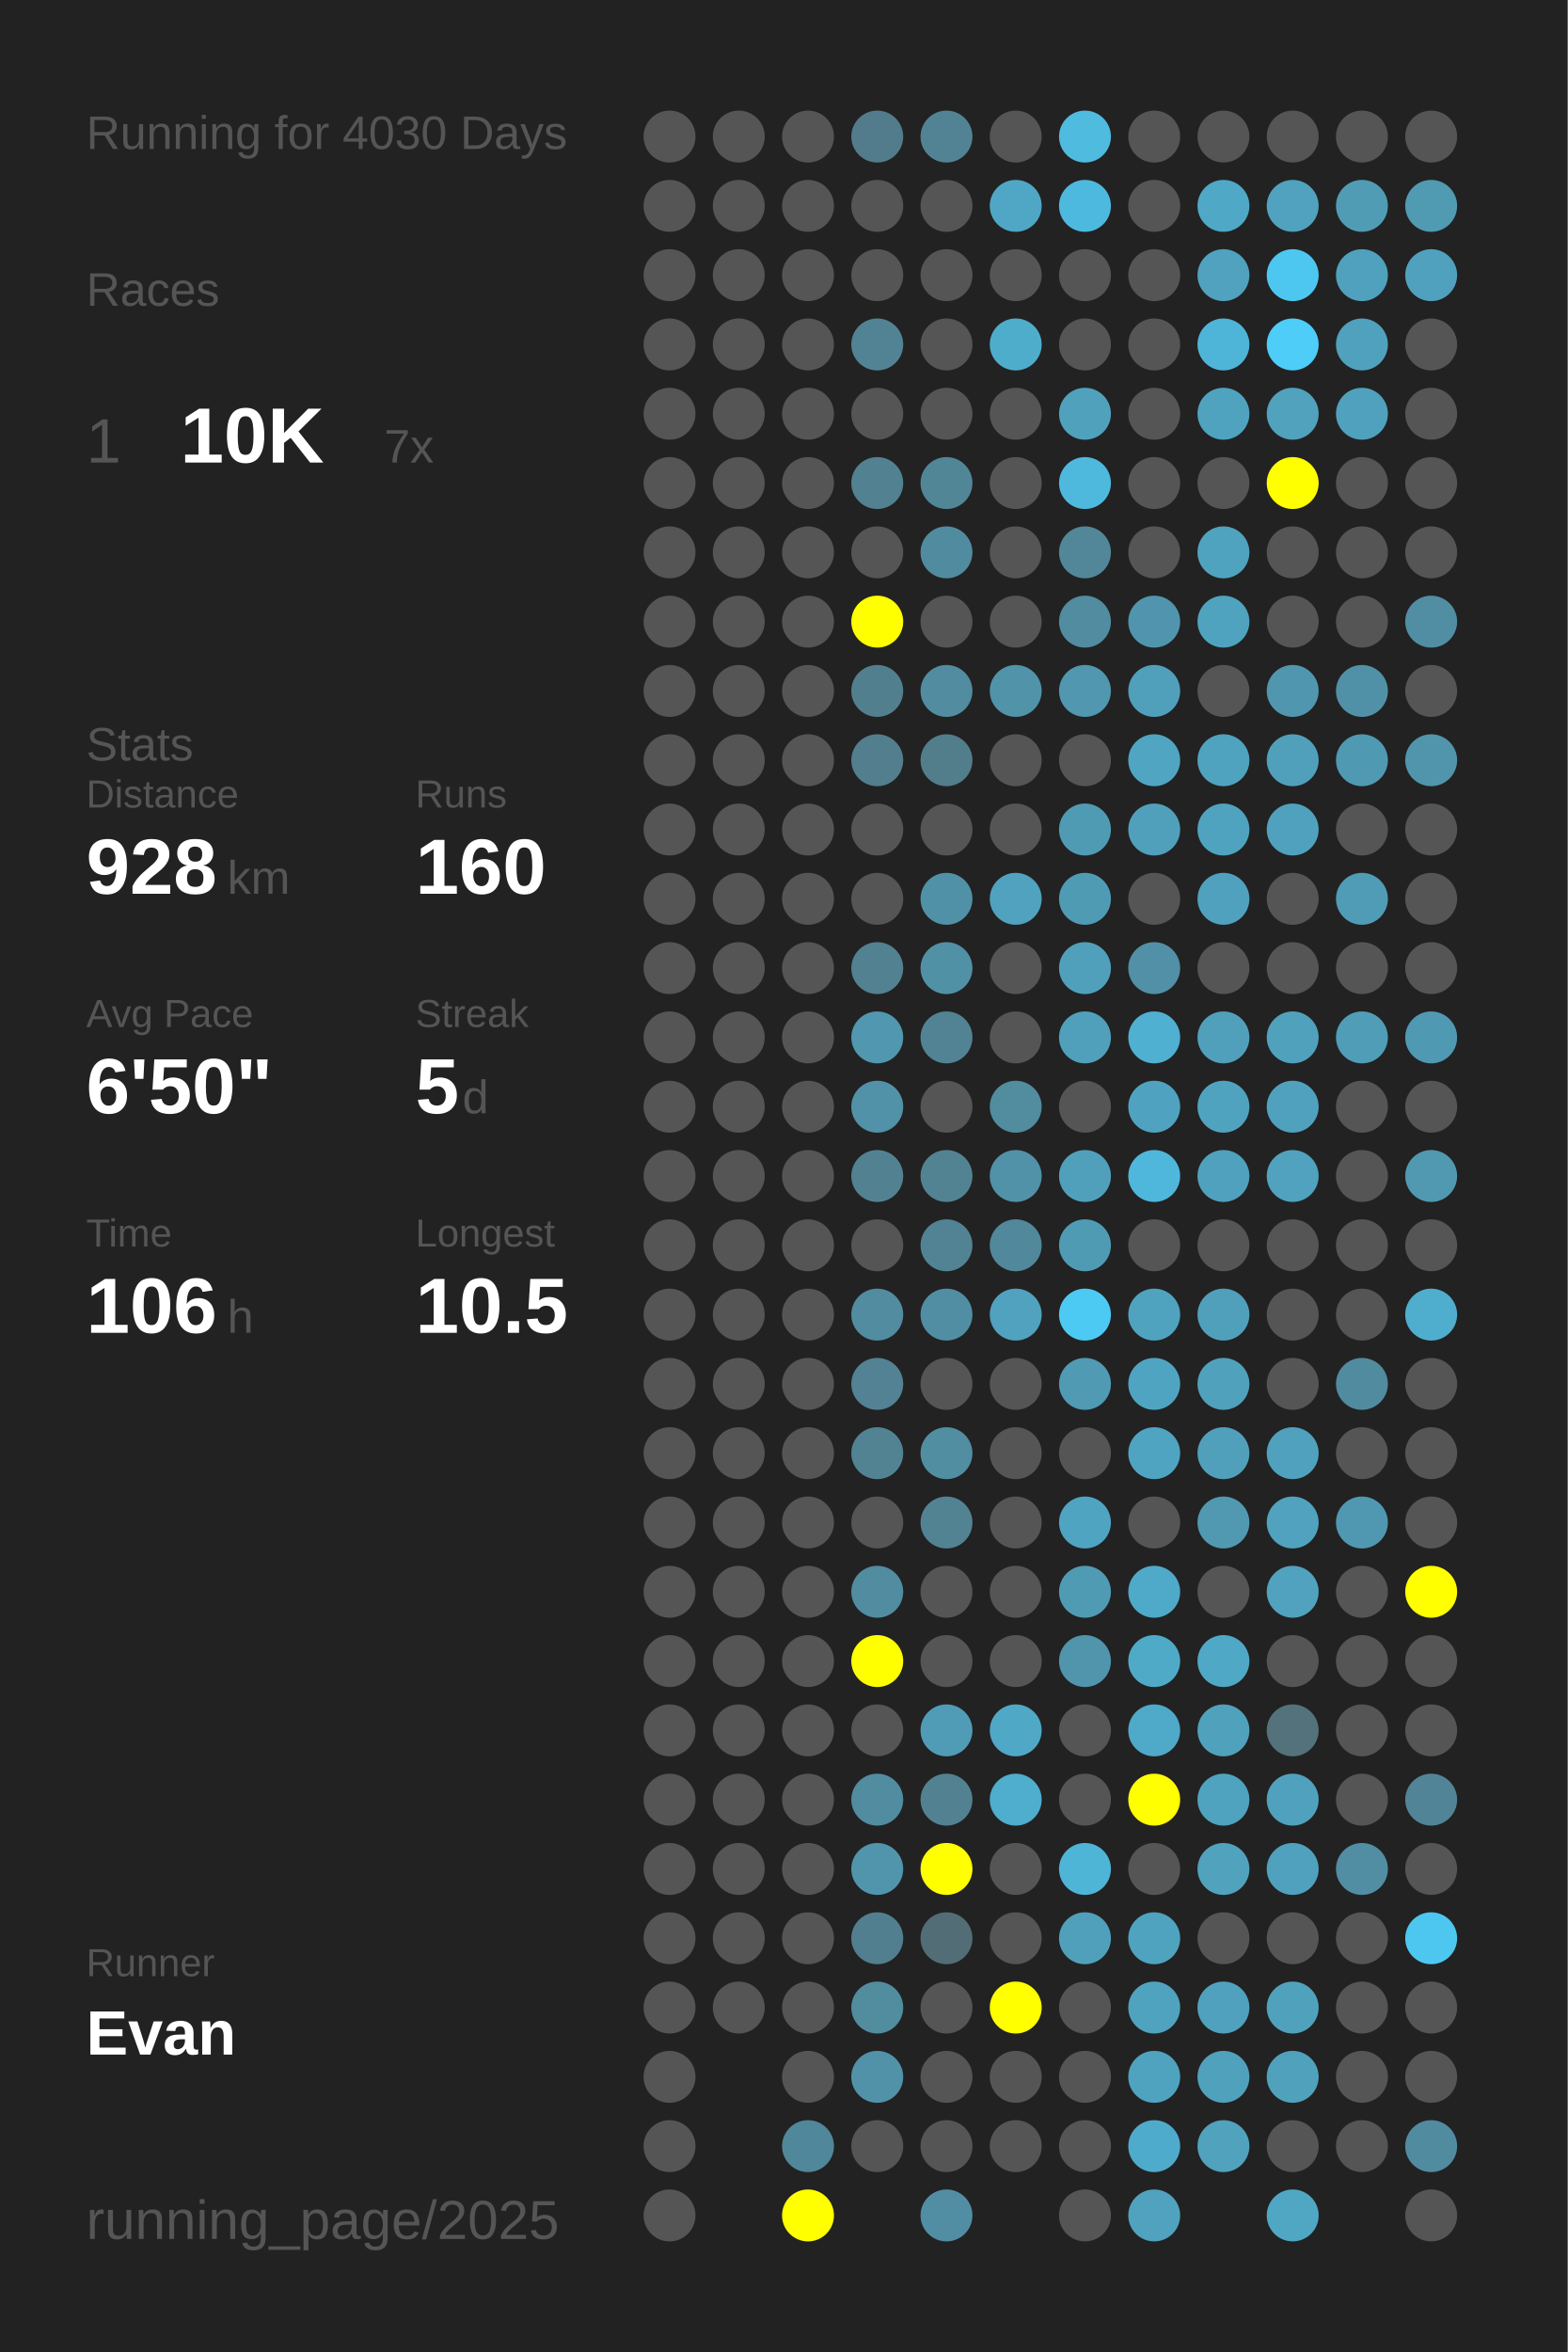
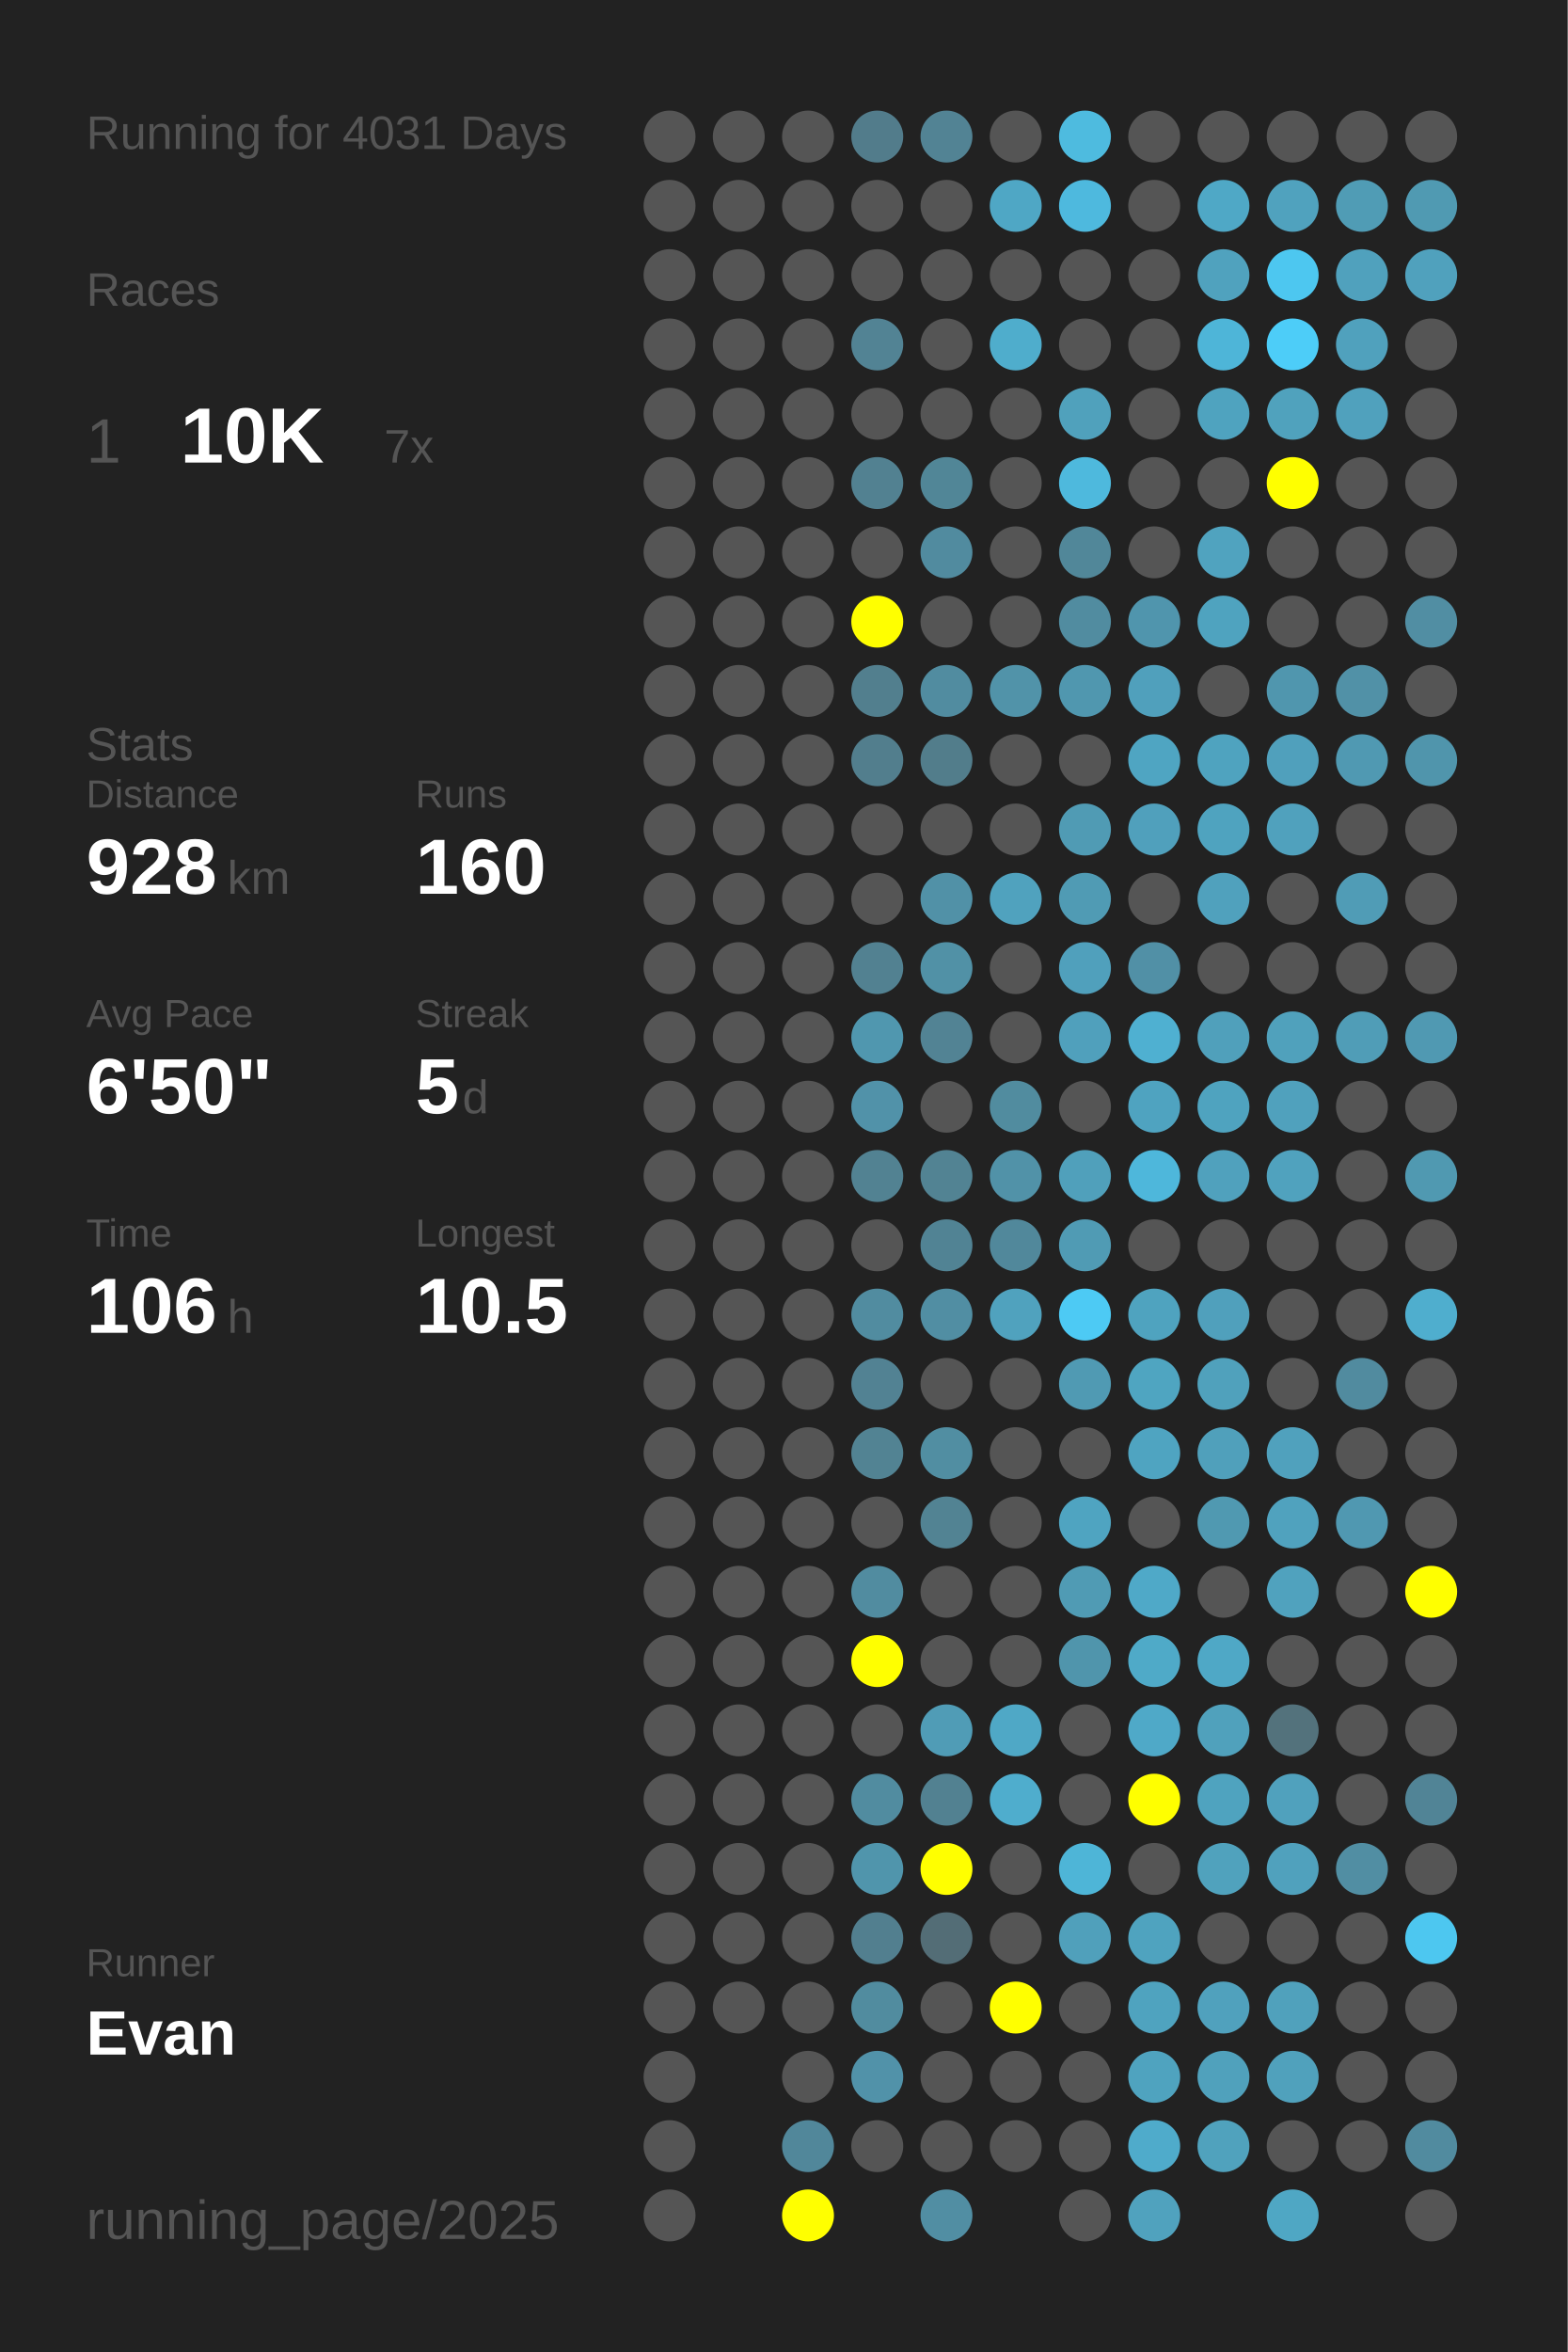
<svg xmlns="http://www.w3.org/2000/svg" baseProfile="full" height="300mm" version="1.1" viewBox="0,0,200,300" width="200mm">
  <defs />
  <rect fill="#222222" height="300" width="200" x="0" y="0" />
-   <text fill="#555555" style="font-size:6px; font-family:Arial;" x="11" y="19">Running for 4030 Days</text>
+   <text fill="#555555" style="font-size:6px; font-family:Arial;" x="11" y="19">Running for 4031 Days</text>
  <text fill="#555555" style="font-size:6px; font-family:Arial;" x="11" y="39">Races</text>
  <text fill="#555555" style="font-size:8px; font-family:Arial;" x="11" y="59">1</text>
  <text fill="#FFFFFF" style="font-size:10px; font-family:Arial; font-weight:bold;" x="23" y="59">10K</text>
  <text fill="#555555" style="font-size:6px; font-family:Arial;" x="49" y="59">7x</text>
  <text fill="#555555" style="font-size:6px; font-family:Arial;" x="11" y="97">Stats</text>
  <text fill="#555555" style="font-size:5px; font-family:Arial;" x="11" y="103">Distance</text>
  <text fill="#FFFFFF" style="font-size:10px; font-family:Arial; font-weight:bold;" x="11" y="114">928</text>
  <text fill="#555555" style="font-size:6px; font-family:Arial;" x="29" y="114">km</text>
  <text fill="#555555" style="font-size:5px; font-family:Arial;" x="53" y="103">Runs</text>
  <text fill="#FFFFFF" style="font-size:10px; font-family:Arial; font-weight:bold;" x="53" y="114">160</text>
  <text fill="#555555" style="font-size:5px; font-family:Arial;" x="11" y="131">Avg Pace</text>
  <text fill="#FFFFFF" style="font-size:10px; font-family:Arial; font-weight:bold;" x="11" y="142">6'50"</text>
  <text fill="#555555" style="font-size:5px; font-family:Arial;" x="53" y="131">Streak</text>
  <text fill="#FFFFFF" style="font-size:10px; font-family:Arial; font-weight:bold;" x="53" y="142">5</text>
  <text fill="#555555" style="font-size:6px; font-family:Arial;" x="59" y="142">d</text>
  <text fill="#555555" style="font-size:5px; font-family:Arial;" x="11" y="159">Time</text>
  <text fill="#FFFFFF" style="font-size:10px; font-family:Arial; font-weight:bold;" x="11" y="170">106</text>
  <text fill="#555555" style="font-size:6px; font-family:Arial;" x="29" y="170">h</text>
  <text fill="#555555" style="font-size:5px; font-family:Arial;" x="53" y="159">Longest</text>
  <text fill="#FFFFFF" style="font-size:10px; font-family:Arial; font-weight:bold;" x="53" y="170">10.5</text>
  <text fill="#555555" style="font-size:5px; font-family:Arial;" x="11" y="252.065">Runner</text>
  <text fill="#FFFFFF" style="font-size:8px; font-family:Arial; font-weight:bold;" x="11" y="262.065">Evan</text>
  <text fill="#555555" style="font-size:7px; font-family:Arial;" x="11" y="285.581">running_page/2025</text>
  <circle cx="85.417" cy="17.419" fill="#555555" r="3.312" />
  <circle cx="85.417" cy="26.258" fill="#555555" r="3.312" />
  <circle cx="85.417" cy="35.097" fill="#555555" r="3.312" />
  <circle cx="85.417" cy="43.935" fill="#555555" r="3.312" />
  <circle cx="85.417" cy="52.774" fill="#555555" r="3.312" />
  <circle cx="85.417" cy="61.613" fill="#555555" r="3.312" />
  <circle cx="85.417" cy="70.452" fill="#555555" r="3.312" />
  <circle cx="85.417" cy="79.29" fill="#555555" r="3.312" />
  <circle cx="85.417" cy="88.129" fill="#555555" r="3.312" />
  <circle cx="85.417" cy="96.968" fill="#555555" r="3.312" />
  <circle cx="85.417" cy="105.806" fill="#555555" r="3.312" />
  <circle cx="85.417" cy="114.645" fill="#555555" r="3.312" />
  <circle cx="85.417" cy="123.484" fill="#555555" r="3.312" />
  <circle cx="85.417" cy="132.323" fill="#555555" r="3.312" />
  <circle cx="85.417" cy="141.161" fill="#555555" r="3.312" />
  <circle cx="85.417" cy="150" fill="#555555" r="3.312" />
  <circle cx="85.417" cy="158.839" fill="#555555" r="3.312" />
  <circle cx="85.417" cy="167.677" fill="#555555" r="3.312" />
  <circle cx="85.417" cy="176.516" fill="#555555" r="3.312" />
  <circle cx="85.417" cy="185.355" fill="#555555" r="3.312" />
  <circle cx="85.417" cy="194.194" fill="#555555" r="3.312" />
  <circle cx="85.417" cy="203.032" fill="#555555" r="3.312" />
  <circle cx="85.417" cy="211.871" fill="#555555" r="3.312" />
  <circle cx="85.417" cy="220.71" fill="#555555" r="3.312" />
  <circle cx="85.417" cy="229.548" fill="#555555" r="3.312" />
  <circle cx="85.417" cy="238.387" fill="#555555" r="3.312" />
  <circle cx="85.417" cy="247.226" fill="#555555" r="3.312" />
  <circle cx="85.417" cy="256.065" fill="#555555" r="3.312" />
  <circle cx="85.417" cy="264.903" fill="#555555" r="3.312" />
  <circle cx="85.417" cy="273.742" fill="#555555" r="3.312" />
  <circle cx="85.417" cy="282.581" fill="#555555" r="3.312" />
  <circle cx="94.25" cy="17.419" fill="#555555" r="3.312" />
  <circle cx="94.25" cy="26.258" fill="#555555" r="3.312" />
  <circle cx="94.25" cy="35.097" fill="#555555" r="3.312" />
  <circle cx="94.25" cy="43.935" fill="#555555" r="3.312" />
  <circle cx="94.25" cy="52.774" fill="#555555" r="3.312" />
  <circle cx="94.25" cy="61.613" fill="#555555" r="3.312" />
  <circle cx="94.25" cy="70.452" fill="#555555" r="3.312" />
  <circle cx="94.25" cy="79.29" fill="#555555" r="3.312" />
  <circle cx="94.25" cy="88.129" fill="#555555" r="3.312" />
  <circle cx="94.25" cy="96.968" fill="#555555" r="3.312" />
  <circle cx="94.25" cy="105.806" fill="#555555" r="3.312" />
  <circle cx="94.25" cy="114.645" fill="#555555" r="3.312" />
  <circle cx="94.25" cy="123.484" fill="#555555" r="3.312" />
  <circle cx="94.25" cy="132.323" fill="#555555" r="3.312" />
  <circle cx="94.25" cy="141.161" fill="#555555" r="3.312" />
  <circle cx="94.25" cy="150" fill="#555555" r="3.312" />
  <circle cx="94.25" cy="158.839" fill="#555555" r="3.312" />
  <circle cx="94.25" cy="167.677" fill="#555555" r="3.312" />
  <circle cx="94.25" cy="176.516" fill="#555555" r="3.312" />
  <circle cx="94.25" cy="185.355" fill="#555555" r="3.312" />
  <circle cx="94.25" cy="194.194" fill="#555555" r="3.312" />
  <circle cx="94.25" cy="203.032" fill="#555555" r="3.312" />
  <circle cx="94.25" cy="211.871" fill="#555555" r="3.312" />
  <circle cx="94.25" cy="220.71" fill="#555555" r="3.312" />
  <circle cx="94.25" cy="229.548" fill="#555555" r="3.312" />
  <circle cx="94.25" cy="238.387" fill="#555555" r="3.312" />
  <circle cx="94.25" cy="247.226" fill="#555555" r="3.312" />
  <circle cx="94.25" cy="256.065" fill="#555555" r="3.312" />
  <circle cx="103.083" cy="17.419" fill="#555555" r="3.312" />
  <circle cx="103.083" cy="26.258" fill="#555555" r="3.312" />
  <circle cx="103.083" cy="35.097" fill="#555555" r="3.312" />
  <circle cx="103.083" cy="43.935" fill="#555555" r="3.312" />
  <circle cx="103.083" cy="52.774" fill="#555555" r="3.312" />
  <circle cx="103.083" cy="61.613" fill="#555555" r="3.312" />
  <circle cx="103.083" cy="70.452" fill="#555555" r="3.312" />
  <circle cx="103.083" cy="79.29" fill="#555555" r="3.312" />
  <circle cx="103.083" cy="88.129" fill="#555555" r="3.312" />
  <circle cx="103.083" cy="96.968" fill="#555555" r="3.312" />
  <circle cx="103.083" cy="105.806" fill="#555555" r="3.312" />
  <circle cx="103.083" cy="114.645" fill="#555555" r="3.312" />
  <circle cx="103.083" cy="123.484" fill="#555555" r="3.312" />
  <circle cx="103.083" cy="132.323" fill="#555555" r="3.312" />
  <circle cx="103.083" cy="141.161" fill="#555555" r="3.312" />
  <circle cx="103.083" cy="150" fill="#555555" r="3.312" />
  <circle cx="103.083" cy="158.839" fill="#555555" r="3.312" />
  <circle cx="103.083" cy="167.677" fill="#555555" r="3.312" />
  <circle cx="103.083" cy="176.516" fill="#555555" r="3.312" />
  <circle cx="103.083" cy="185.355" fill="#555555" r="3.312" />
  <circle cx="103.083" cy="194.194" fill="#555555" r="3.312" />
  <circle cx="103.083" cy="203.032" fill="#555555" r="3.312" />
  <circle cx="103.083" cy="211.871" fill="#555555" r="3.312" />
  <circle cx="103.083" cy="220.71" fill="#555555" r="3.312" />
  <circle cx="103.083" cy="229.548" fill="#555555" r="3.312" />
  <circle cx="103.083" cy="238.387" fill="#555555" r="3.312" />
  <circle cx="103.083" cy="247.226" fill="#555555" r="3.312" />
  <circle cx="103.083" cy="256.065" fill="#555555" r="3.312" />
  <circle cx="103.083" cy="264.903" fill="#555555" r="3.312" />
  <circle cx="103.083" cy="273.742" fill="#51879a" r="3.312" />
  <circle cx="103.083" cy="282.581" fill="#FFFF00" r="3.312" />
  <circle cx="111.917" cy="17.419" fill="#527c8b" r="3.312" />
  <circle cx="111.917" cy="26.258" fill="#555555" r="3.312" />
  <circle cx="111.917" cy="35.097" fill="#555555" r="3.312" />
  <circle cx="111.917" cy="43.935" fill="#528394" r="3.312" />
  <circle cx="111.917" cy="52.774" fill="#555555" r="3.312" />
  <circle cx="111.917" cy="61.613" fill="#528191" r="3.312" />
  <circle cx="111.917" cy="70.452" fill="#555555" r="3.312" />
  <circle cx="111.917" cy="79.29" fill="#FFFF00" r="3.312" />
  <circle cx="111.917" cy="88.129" fill="#527f8e" r="3.312" />
  <circle cx="111.917" cy="96.968" fill="#527e8d" r="3.312" />
  <circle cx="111.917" cy="105.806" fill="#555555" r="3.312" />
  <circle cx="111.917" cy="114.645" fill="#555555" r="3.312" />
  <circle cx="111.917" cy="123.484" fill="#528191" r="3.312" />
  <circle cx="111.917" cy="132.323" fill="#5097af" r="3.312" />
  <circle cx="111.917" cy="141.161" fill="#5192a9" r="3.312" />
  <circle cx="111.917" cy="150" fill="#528292" r="3.312" />
  <circle cx="111.917" cy="158.839" fill="#555555" r="3.312" />
  <circle cx="111.917" cy="167.677" fill="#518ca0" r="3.312" />
  <circle cx="111.917" cy="176.516" fill="#528293" r="3.312" />
  <circle cx="111.917" cy="185.355" fill="#528393" r="3.312" />
  <circle cx="111.917" cy="194.194" fill="#555555" r="3.312" />
  <circle cx="111.917" cy="203.032" fill="#518ca0" r="3.312" />
  <circle cx="111.917" cy="211.871" fill="#FFFF00" r="3.312" />
  <circle cx="111.917" cy="220.71" fill="#555555" r="3.312" />
  <circle cx="111.917" cy="229.548" fill="#518ca0" r="3.312" />
  <circle cx="111.917" cy="238.387" fill="#5095ac" r="3.312" />
  <circle cx="111.917" cy="247.226" fill="#527f8f" r="3.312" />
  <circle cx="111.917" cy="256.065" fill="#518c9f" r="3.312" />
  <circle cx="111.917" cy="264.903" fill="#5192a9" r="3.312" />
  <circle cx="111.917" cy="273.742" fill="#555555" r="3.312" />
  <circle cx="120.75" cy="17.419" fill="#528394" r="3.312" />
  <circle cx="120.75" cy="26.258" fill="#555555" r="3.312" />
  <circle cx="120.75" cy="35.097" fill="#555555" r="3.312" />
  <circle cx="120.75" cy="43.935" fill="#555555" r="3.312" />
  <circle cx="120.75" cy="52.774" fill="#555555" r="3.312" />
  <circle cx="120.75" cy="61.613" fill="#518697" r="3.312" />
  <circle cx="120.75" cy="70.452" fill="#518b9f" r="3.312" />
  <circle cx="120.75" cy="79.29" fill="#555555" r="3.312" />
  <circle cx="120.75" cy="88.129" fill="#518ca0" r="3.312" />
  <circle cx="120.75" cy="96.968" fill="#527d8b" r="3.312" />
  <circle cx="120.75" cy="105.806" fill="#555555" r="3.312" />
  <circle cx="120.75" cy="114.645" fill="#5191a7" r="3.312" />
  <circle cx="120.75" cy="123.484" fill="#5191a6" r="3.312" />
  <circle cx="120.75" cy="132.323" fill="#528394" r="3.312" />
  <circle cx="120.75" cy="141.161" fill="#555555" r="3.312" />
  <circle cx="120.75" cy="150" fill="#528393" r="3.312" />
  <circle cx="120.75" cy="158.839" fill="#518394" r="3.312" />
  <circle cx="120.75" cy="167.677" fill="#518ea3" r="3.312" />
  <circle cx="120.75" cy="176.516" fill="#555555" r="3.312" />
  <circle cx="120.75" cy="185.355" fill="#518ea2" r="3.312" />
  <circle cx="120.75" cy="194.194" fill="#528393" r="3.312" />
  <circle cx="120.75" cy="203.032" fill="#555555" r="3.312" />
  <circle cx="120.75" cy="211.871" fill="#555555" r="3.312" />
  <circle cx="120.75" cy="220.71" fill="#509cb6" r="3.312" />
  <circle cx="120.75" cy="229.548" fill="#528191" r="3.312" />
  <circle cx="120.75" cy="238.387" fill="#FFFF00" r="3.312" />
  <circle cx="120.75" cy="247.226" fill="#536d76" r="3.312" />
  <circle cx="120.75" cy="256.065" fill="#555555" r="3.312" />
  <circle cx="120.75" cy="264.903" fill="#555555" r="3.312" />
  <circle cx="120.75" cy="273.742" fill="#555555" r="3.312" />
  <circle cx="120.75" cy="282.581" fill="#518ea3" r="3.312" />
  <circle cx="129.583" cy="17.419" fill="#555555" r="3.312" />
  <circle cx="129.583" cy="26.258" fill="#4fa7c5" r="3.312" />
  <circle cx="129.583" cy="35.097" fill="#555555" r="3.312" />
  <circle cx="129.583" cy="43.935" fill="#4fadcc" r="3.312" />
  <circle cx="129.583" cy="52.774" fill="#555555" r="3.312" />
  <circle cx="129.583" cy="61.613" fill="#555555" r="3.312" />
  <circle cx="129.583" cy="70.452" fill="#555555" r="3.312" />
  <circle cx="129.583" cy="79.29" fill="#555555" r="3.312" />
  <circle cx="129.583" cy="88.129" fill="#5193a9" r="3.312" />
  <circle cx="129.583" cy="96.968" fill="#555555" r="3.312" />
  <circle cx="129.583" cy="105.806" fill="#555555" r="3.312" />
  <circle cx="129.583" cy="114.645" fill="#50a2be" r="3.312" />
  <circle cx="129.583" cy="123.484" fill="#555555" r="3.312" />
  <circle cx="129.583" cy="132.323" fill="#555555" r="3.312" />
  <circle cx="129.583" cy="141.161" fill="#518c9f" r="3.312" />
  <circle cx="129.583" cy="150" fill="#5192a8" r="3.312" />
  <circle cx="129.583" cy="158.839" fill="#51889b" r="3.312" />
  <circle cx="129.583" cy="167.677" fill="#50a2be" r="3.312" />
  <circle cx="129.583" cy="176.516" fill="#555555" r="3.312" />
  <circle cx="129.583" cy="185.355" fill="#555555" r="3.312" />
  <circle cx="129.583" cy="194.194" fill="#555555" r="3.312" />
  <circle cx="129.583" cy="203.032" fill="#555555" r="3.312" />
  <circle cx="129.583" cy="211.871" fill="#555555" r="3.312" />
  <circle cx="129.583" cy="220.71" fill="#4fa8c6" r="3.312" />
  <circle cx="129.583" cy="229.548" fill="#4fadcd" r="3.312" />
  <circle cx="129.583" cy="238.387" fill="#555555" r="3.312" />
  <circle cx="129.583" cy="247.226" fill="#555555" r="3.312" />
  <circle cx="129.583" cy="256.065" fill="#FFFF00" r="3.312" />
  <circle cx="129.583" cy="264.903" fill="#555555" r="3.312" />
  <circle cx="129.583" cy="273.742" fill="#555555" r="3.312" />
  <circle cx="138.417" cy="17.419" fill="#4ebbdf" r="3.312" />
  <circle cx="138.417" cy="26.258" fill="#4eb9de" r="3.312" />
  <circle cx="138.417" cy="35.097" fill="#555555" r="3.312" />
  <circle cx="138.417" cy="43.935" fill="#555555" r="3.312" />
  <circle cx="138.417" cy="52.774" fill="#50a1bc" r="3.312" />
  <circle cx="138.417" cy="61.613" fill="#4eb9dd" r="3.312" />
  <circle cx="138.417" cy="70.452" fill="#518799" r="3.312" />
  <circle cx="138.417" cy="79.29" fill="#518ca0" r="3.312" />
  <circle cx="138.417" cy="88.129" fill="#5097af" r="3.312" />
  <circle cx="138.417" cy="96.968" fill="#555555" r="3.312" />
  <circle cx="138.417" cy="105.806" fill="#509bb4" r="3.312" />
  <circle cx="138.417" cy="114.645" fill="#509bb4" r="3.312" />
  <circle cx="138.417" cy="123.484" fill="#50a0bc" r="3.312" />
  <circle cx="138.417" cy="132.323" fill="#50a0bc" r="3.312" />
  <circle cx="138.417" cy="141.161" fill="#555555" r="3.312" />
  <circle cx="138.417" cy="150" fill="#50a0bb" r="3.312" />
  <circle cx="138.417" cy="158.839" fill="#509bb4" r="3.312" />
  <circle cx="138.417" cy="167.677" fill="#4dcaf4" r="3.312" />
  <circle cx="138.417" cy="176.516" fill="#509ab3" r="3.312" />
  <circle cx="138.417" cy="185.355" fill="#555555" r="3.312" />
  <circle cx="138.417" cy="194.194" fill="#4fa4c1" r="3.312" />
  <circle cx="138.417" cy="203.032" fill="#509bb4" r="3.312" />
  <circle cx="138.417" cy="211.871" fill="#5095ac" r="3.312" />
  <circle cx="138.417" cy="220.71" fill="#555555" r="3.312" />
  <circle cx="138.417" cy="229.548" fill="#555555" r="3.312" />
  <circle cx="138.417" cy="238.387" fill="#4eb5d7" r="3.312" />
  <circle cx="138.417" cy="247.226" fill="#50a0bb" r="3.312" />
  <circle cx="138.417" cy="256.065" fill="#555555" r="3.312" />
  <circle cx="138.417" cy="264.903" fill="#555555" r="3.312" />
  <circle cx="138.417" cy="273.742" fill="#555555" r="3.312" />
  <circle cx="138.417" cy="282.581" fill="#555555" r="3.312" />
  <circle cx="147.25" cy="17.419" fill="#555555" r="3.312" />
  <circle cx="147.25" cy="26.258" fill="#555555" r="3.312" />
  <circle cx="147.25" cy="35.097" fill="#555555" r="3.312" />
  <circle cx="147.25" cy="43.935" fill="#555555" r="3.312" />
  <circle cx="147.25" cy="52.774" fill="#555555" r="3.312" />
  <circle cx="147.25" cy="61.613" fill="#555555" r="3.312" />
  <circle cx="147.25" cy="70.452" fill="#555555" r="3.312" />
  <circle cx="147.25" cy="79.29" fill="#5095ad" r="3.312" />
  <circle cx="147.25" cy="88.129" fill="#50a0bc" r="3.312" />
  <circle cx="147.25" cy="96.968" fill="#4fa5c2" r="3.312" />
  <circle cx="147.25" cy="105.806" fill="#50a0bc" r="3.312" />
  <circle cx="147.25" cy="114.645" fill="#555555" r="3.312" />
  <circle cx="147.25" cy="123.484" fill="#5190a6" r="3.312" />
  <circle cx="147.25" cy="132.323" fill="#4fb0d1" r="3.312" />
  <circle cx="147.25" cy="141.161" fill="#4fa3c0" r="3.312" />
  <circle cx="147.25" cy="150" fill="#4eb7db" r="3.312" />
  <circle cx="147.25" cy="158.839" fill="#555555" r="3.312" />
  <circle cx="147.25" cy="167.677" fill="#4fa3bf" r="3.312" />
  <circle cx="147.25" cy="176.516" fill="#4fa5c1" r="3.312" />
  <circle cx="147.25" cy="185.355" fill="#4fa4c1" r="3.312" />
  <circle cx="147.25" cy="194.194" fill="#555555" r="3.312" />
  <circle cx="147.25" cy="203.032" fill="#4fa9c8" r="3.312" />
  <circle cx="147.25" cy="211.871" fill="#4faac8" r="3.312" />
  <circle cx="147.25" cy="220.71" fill="#4fa9c8" r="3.312" />
  <circle cx="147.25" cy="229.548" fill="#FFFF00" r="3.312" />
  <circle cx="147.25" cy="238.387" fill="#555555" r="3.312" />
  <circle cx="147.25" cy="247.226" fill="#4fa3bf" r="3.312" />
  <circle cx="147.25" cy="256.065" fill="#4fa3bf" r="3.312" />
  <circle cx="147.25" cy="264.903" fill="#4fa3bf" r="3.312" />
  <circle cx="147.25" cy="273.742" fill="#4fabcb" r="3.312" />
  <circle cx="147.25" cy="282.581" fill="#50a2be" r="3.312" />
  <circle cx="156.083" cy="17.419" fill="#555555" r="3.312" />
  <circle cx="156.083" cy="26.258" fill="#4fa8c6" r="3.312" />
  <circle cx="156.083" cy="35.097" fill="#50a2be" r="3.312" />
  <circle cx="156.083" cy="43.935" fill="#4eb5d8" r="3.312" />
  <circle cx="156.083" cy="52.774" fill="#4fa3bf" r="3.312" />
  <circle cx="156.083" cy="61.613" fill="#555555" r="3.312" />
  <circle cx="156.083" cy="70.452" fill="#50a3bf" r="3.312" />
  <circle cx="156.083" cy="79.29" fill="#4fa3bf" r="3.312" />
  <circle cx="156.083" cy="88.129" fill="#555555" r="3.312" />
  <circle cx="156.083" cy="96.968" fill="#4fa3bf" r="3.312" />
  <circle cx="156.083" cy="105.806" fill="#4fa3bf" r="3.312" />
  <circle cx="156.083" cy="114.645" fill="#50a1bd" r="3.312" />
  <circle cx="156.083" cy="123.484" fill="#555555" r="3.312" />
  <circle cx="156.083" cy="132.323" fill="#50a0bb" r="3.312" />
  <circle cx="156.083" cy="141.161" fill="#4fa3bf" r="3.312" />
  <circle cx="156.083" cy="150" fill="#50a1bd" r="3.312" />
  <circle cx="156.083" cy="158.839" fill="#555555" r="3.312" />
  <circle cx="156.083" cy="167.677" fill="#50a0bc" r="3.312" />
  <circle cx="156.083" cy="176.516" fill="#50a1bc" r="3.312" />
  <circle cx="156.083" cy="185.355" fill="#50a0bb" r="3.312" />
  <circle cx="156.083" cy="194.194" fill="#5099b1" r="3.312" />
  <circle cx="156.083" cy="203.032" fill="#555555" r="3.312" />
  <circle cx="156.083" cy="211.871" fill="#4fa8c6" r="3.312" />
  <circle cx="156.083" cy="220.71" fill="#50a1bc" r="3.312" />
  <circle cx="156.083" cy="229.548" fill="#4fa3bf" r="3.312" />
  <circle cx="156.083" cy="238.387" fill="#50a2bd" r="3.312" />
  <circle cx="156.083" cy="247.226" fill="#555555" r="3.312" />
  <circle cx="156.083" cy="256.065" fill="#50a1bd" r="3.312" />
  <circle cx="156.083" cy="264.903" fill="#50a1bc" r="3.312" />
  <circle cx="156.083" cy="273.742" fill="#50a2bd" r="3.312" />
  <circle cx="164.917" cy="17.419" fill="#555555" r="3.312" />
  <circle cx="164.917" cy="26.258" fill="#50a2be" r="3.312" />
  <circle cx="164.917" cy="35.097" fill="#4dc7f0" r="3.312" />
  <circle cx="164.917" cy="43.935" fill="#4dcdf8" r="3.312" />
  <circle cx="164.917" cy="52.774" fill="#50a2bd" r="3.312" />
  <circle cx="164.917" cy="61.613" fill="#FFFF00" r="3.312" />
  <circle cx="164.917" cy="70.452" fill="#555555" r="3.312" />
  <circle cx="164.917" cy="79.29" fill="#555555" r="3.312" />
  <circle cx="164.917" cy="88.129" fill="#5096ae" r="3.312" />
  <circle cx="164.917" cy="96.968" fill="#50a0bc" r="3.312" />
  <circle cx="164.917" cy="105.806" fill="#50a1bd" r="3.312" />
  <circle cx="164.917" cy="114.645" fill="#555555" r="3.312" />
  <circle cx="164.917" cy="123.484" fill="#555555" r="3.312" />
  <circle cx="164.917" cy="132.323" fill="#50a1bc" r="3.312" />
  <circle cx="164.917" cy="141.161" fill="#50a1bd" r="3.312" />
  <circle cx="164.917" cy="150" fill="#50a2be" r="3.312" />
  <circle cx="164.917" cy="158.839" fill="#555555" r="3.312" />
  <circle cx="164.917" cy="167.677" fill="#555555" r="3.312" />
  <circle cx="164.917" cy="176.516" fill="#555555" r="3.312" />
  <circle cx="164.917" cy="185.355" fill="#50a1bd" r="3.312" />
  <circle cx="164.917" cy="194.194" fill="#50a2be" r="3.312" />
  <circle cx="164.917" cy="203.032" fill="#50a2be" r="3.312" />
  <circle cx="164.917" cy="211.871" fill="#555555" r="3.312" />
  <circle cx="164.917" cy="220.71" fill="#53727c" r="3.312" />
  <circle cx="164.917" cy="229.548" fill="#50a1bd" r="3.312" />
  <circle cx="164.917" cy="238.387" fill="#50a1bd" r="3.312" />
  <circle cx="164.917" cy="247.226" fill="#555555" r="3.312" />
  <circle cx="164.917" cy="256.065" fill="#50a1bc" r="3.312" />
  <circle cx="164.917" cy="264.903" fill="#50a1bc" r="3.312" />
  <circle cx="164.917" cy="273.742" fill="#555555" r="3.312" />
  <circle cx="164.917" cy="282.581" fill="#4fa7c4" r="3.312" />
  <circle cx="173.75" cy="17.419" fill="#555555" r="3.312" />
  <circle cx="173.75" cy="26.258" fill="#509cb5" r="3.312" />
  <circle cx="173.75" cy="35.097" fill="#50a1bd" r="3.312" />
  <circle cx="173.75" cy="43.935" fill="#50a1bd" r="3.312" />
  <circle cx="173.75" cy="52.774" fill="#50a1bd" r="3.312" />
  <circle cx="173.75" cy="61.613" fill="#555555" r="3.312" />
  <circle cx="173.75" cy="70.452" fill="#555555" r="3.312" />
  <circle cx="173.75" cy="79.29" fill="#555555" r="3.312" />
  <circle cx="173.75" cy="88.129" fill="#5191a7" r="3.312" />
  <circle cx="173.75" cy="96.968" fill="#5099b2" r="3.312" />
  <circle cx="173.75" cy="105.806" fill="#555555" r="3.312" />
  <circle cx="173.75" cy="114.645" fill="#509cb6" r="3.312" />
  <circle cx="173.75" cy="123.484" fill="#555555" r="3.312" />
  <circle cx="173.75" cy="132.323" fill="#509db7" r="3.312" />
  <circle cx="173.75" cy="141.161" fill="#555555" r="3.312" />
  <circle cx="173.75" cy="150" fill="#555555" r="3.312" />
  <circle cx="173.75" cy="158.839" fill="#555555" r="3.312" />
  <circle cx="173.75" cy="167.677" fill="#555555" r="3.312" />
  <circle cx="173.75" cy="176.516" fill="#518b9f" r="3.312" />
  <circle cx="173.75" cy="185.355" fill="#555555" r="3.312" />
  <circle cx="173.75" cy="194.194" fill="#5098b1" r="3.312" />
  <circle cx="173.75" cy="203.032" fill="#555555" r="3.312" />
  <circle cx="173.75" cy="211.871" fill="#555555" r="3.312" />
  <circle cx="173.75" cy="220.71" fill="#555555" r="3.312" />
  <circle cx="173.75" cy="229.548" fill="#555555" r="3.312" />
  <circle cx="173.75" cy="238.387" fill="#518ea3" r="3.312" />
  <circle cx="173.75" cy="247.226" fill="#555555" r="3.312" />
  <circle cx="173.75" cy="256.065" fill="#555555" r="3.312" />
  <circle cx="173.75" cy="264.903" fill="#555555" r="3.312" />
  <circle cx="173.75" cy="273.742" fill="#555555" r="3.312" />
  <circle cx="182.583" cy="17.419" fill="#555555" r="3.312" />
  <circle cx="182.583" cy="26.258" fill="#509ab2" r="3.312" />
  <circle cx="182.583" cy="35.097" fill="#50a1bd" r="3.312" />
  <circle cx="182.583" cy="43.935" fill="#555555" r="3.312" />
  <circle cx="182.583" cy="52.774" fill="#555555" r="3.312" />
  <circle cx="182.583" cy="61.613" fill="#555555" r="3.312" />
  <circle cx="182.583" cy="70.452" fill="#555555" r="3.312" />
  <circle cx="182.583" cy="79.29" fill="#518ea3" r="3.312" />
  <circle cx="182.583" cy="88.129" fill="#555555" r="3.312" />
  <circle cx="182.583" cy="96.968" fill="#5095ac" r="3.312" />
  <circle cx="182.583" cy="105.806" fill="#555555" r="3.312" />
  <circle cx="182.583" cy="114.645" fill="#555555" r="3.312" />
  <circle cx="182.583" cy="123.484" fill="#555555" r="3.312" />
  <circle cx="182.583" cy="132.323" fill="#5099b2" r="3.312" />
  <circle cx="182.583" cy="141.161" fill="#555555" r="3.312" />
  <circle cx="182.583" cy="150" fill="#5099b1" r="3.312" />
  <circle cx="182.583" cy="158.839" fill="#555555" r="3.312" />
  <circle cx="182.583" cy="167.677" fill="#4faece" r="3.312" />
  <circle cx="182.583" cy="176.516" fill="#555555" r="3.312" />
  <circle cx="182.583" cy="185.355" fill="#555555" r="3.312" />
  <circle cx="182.583" cy="194.194" fill="#555555" r="3.312" />
  <circle cx="182.583" cy="203.032" fill="#FFFF00" r="3.312" />
  <circle cx="182.583" cy="211.871" fill="#555555" r="3.312" />
  <circle cx="182.583" cy="220.71" fill="#555555" r="3.312" />
  <circle cx="182.583" cy="229.548" fill="#518496" r="3.312" />
  <circle cx="182.583" cy="238.387" fill="#555555" r="3.312" />
  <circle cx="182.583" cy="247.226" fill="#4dc7f0" r="3.312" />
  <circle cx="182.583" cy="256.065" fill="#555555" r="3.312" />
  <circle cx="182.583" cy="264.903" fill="#555555" r="3.312" />
  <circle cx="182.583" cy="273.742" fill="#518b9f" r="3.312" />
  <circle cx="182.583" cy="282.581" fill="#555555" r="3.312" />
</svg>
